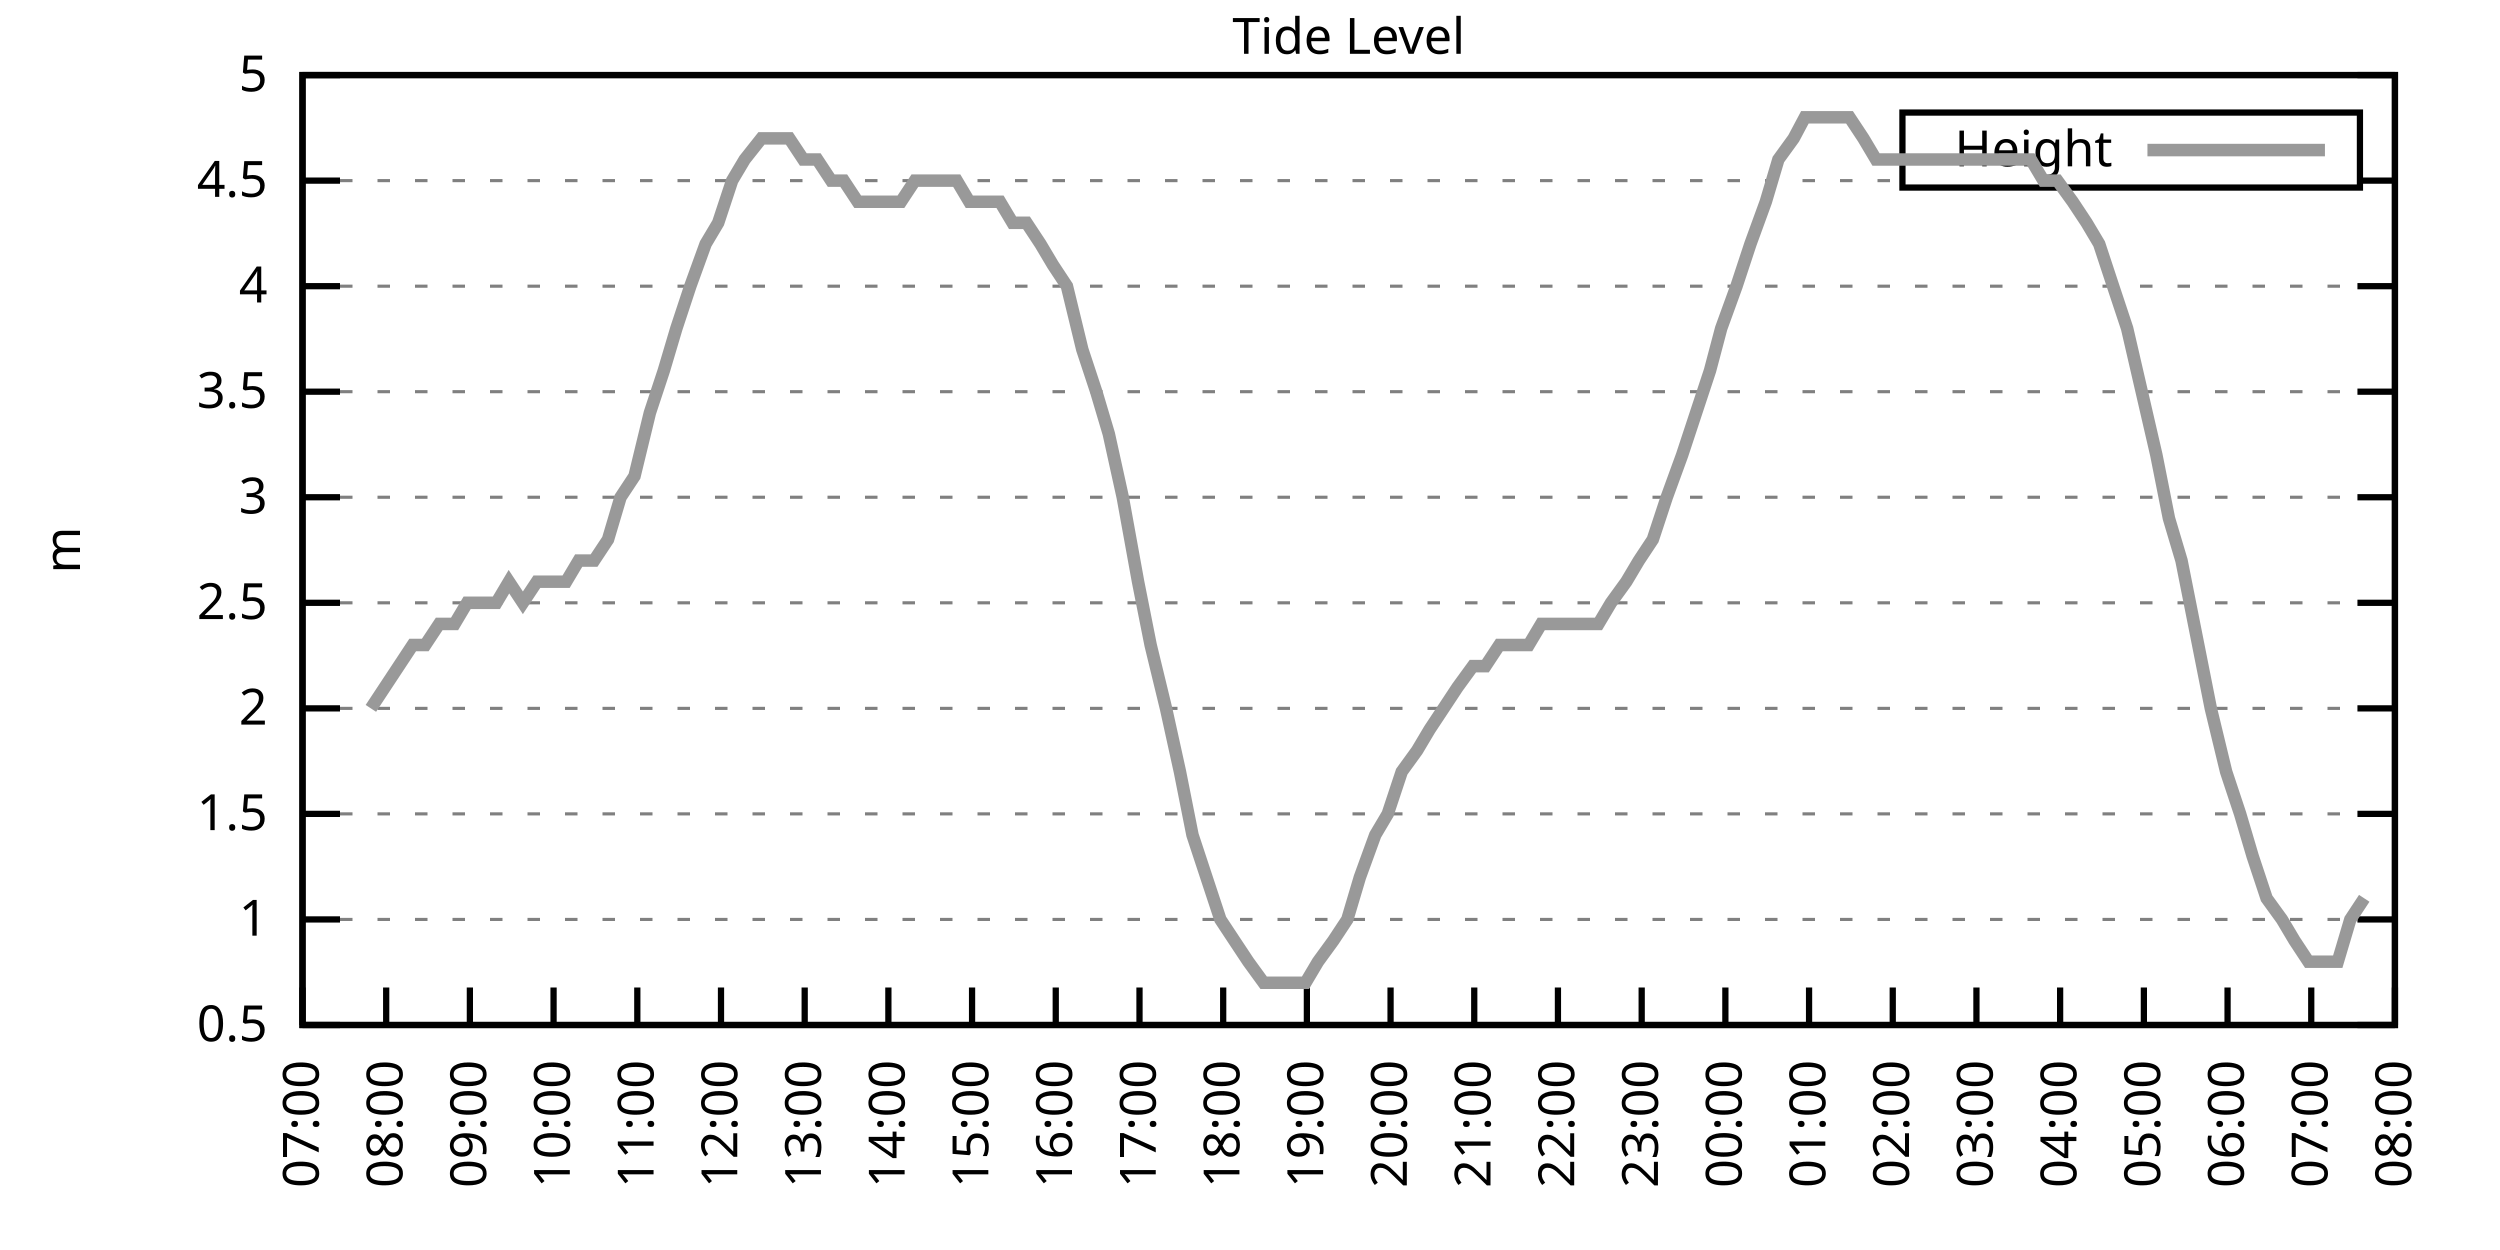
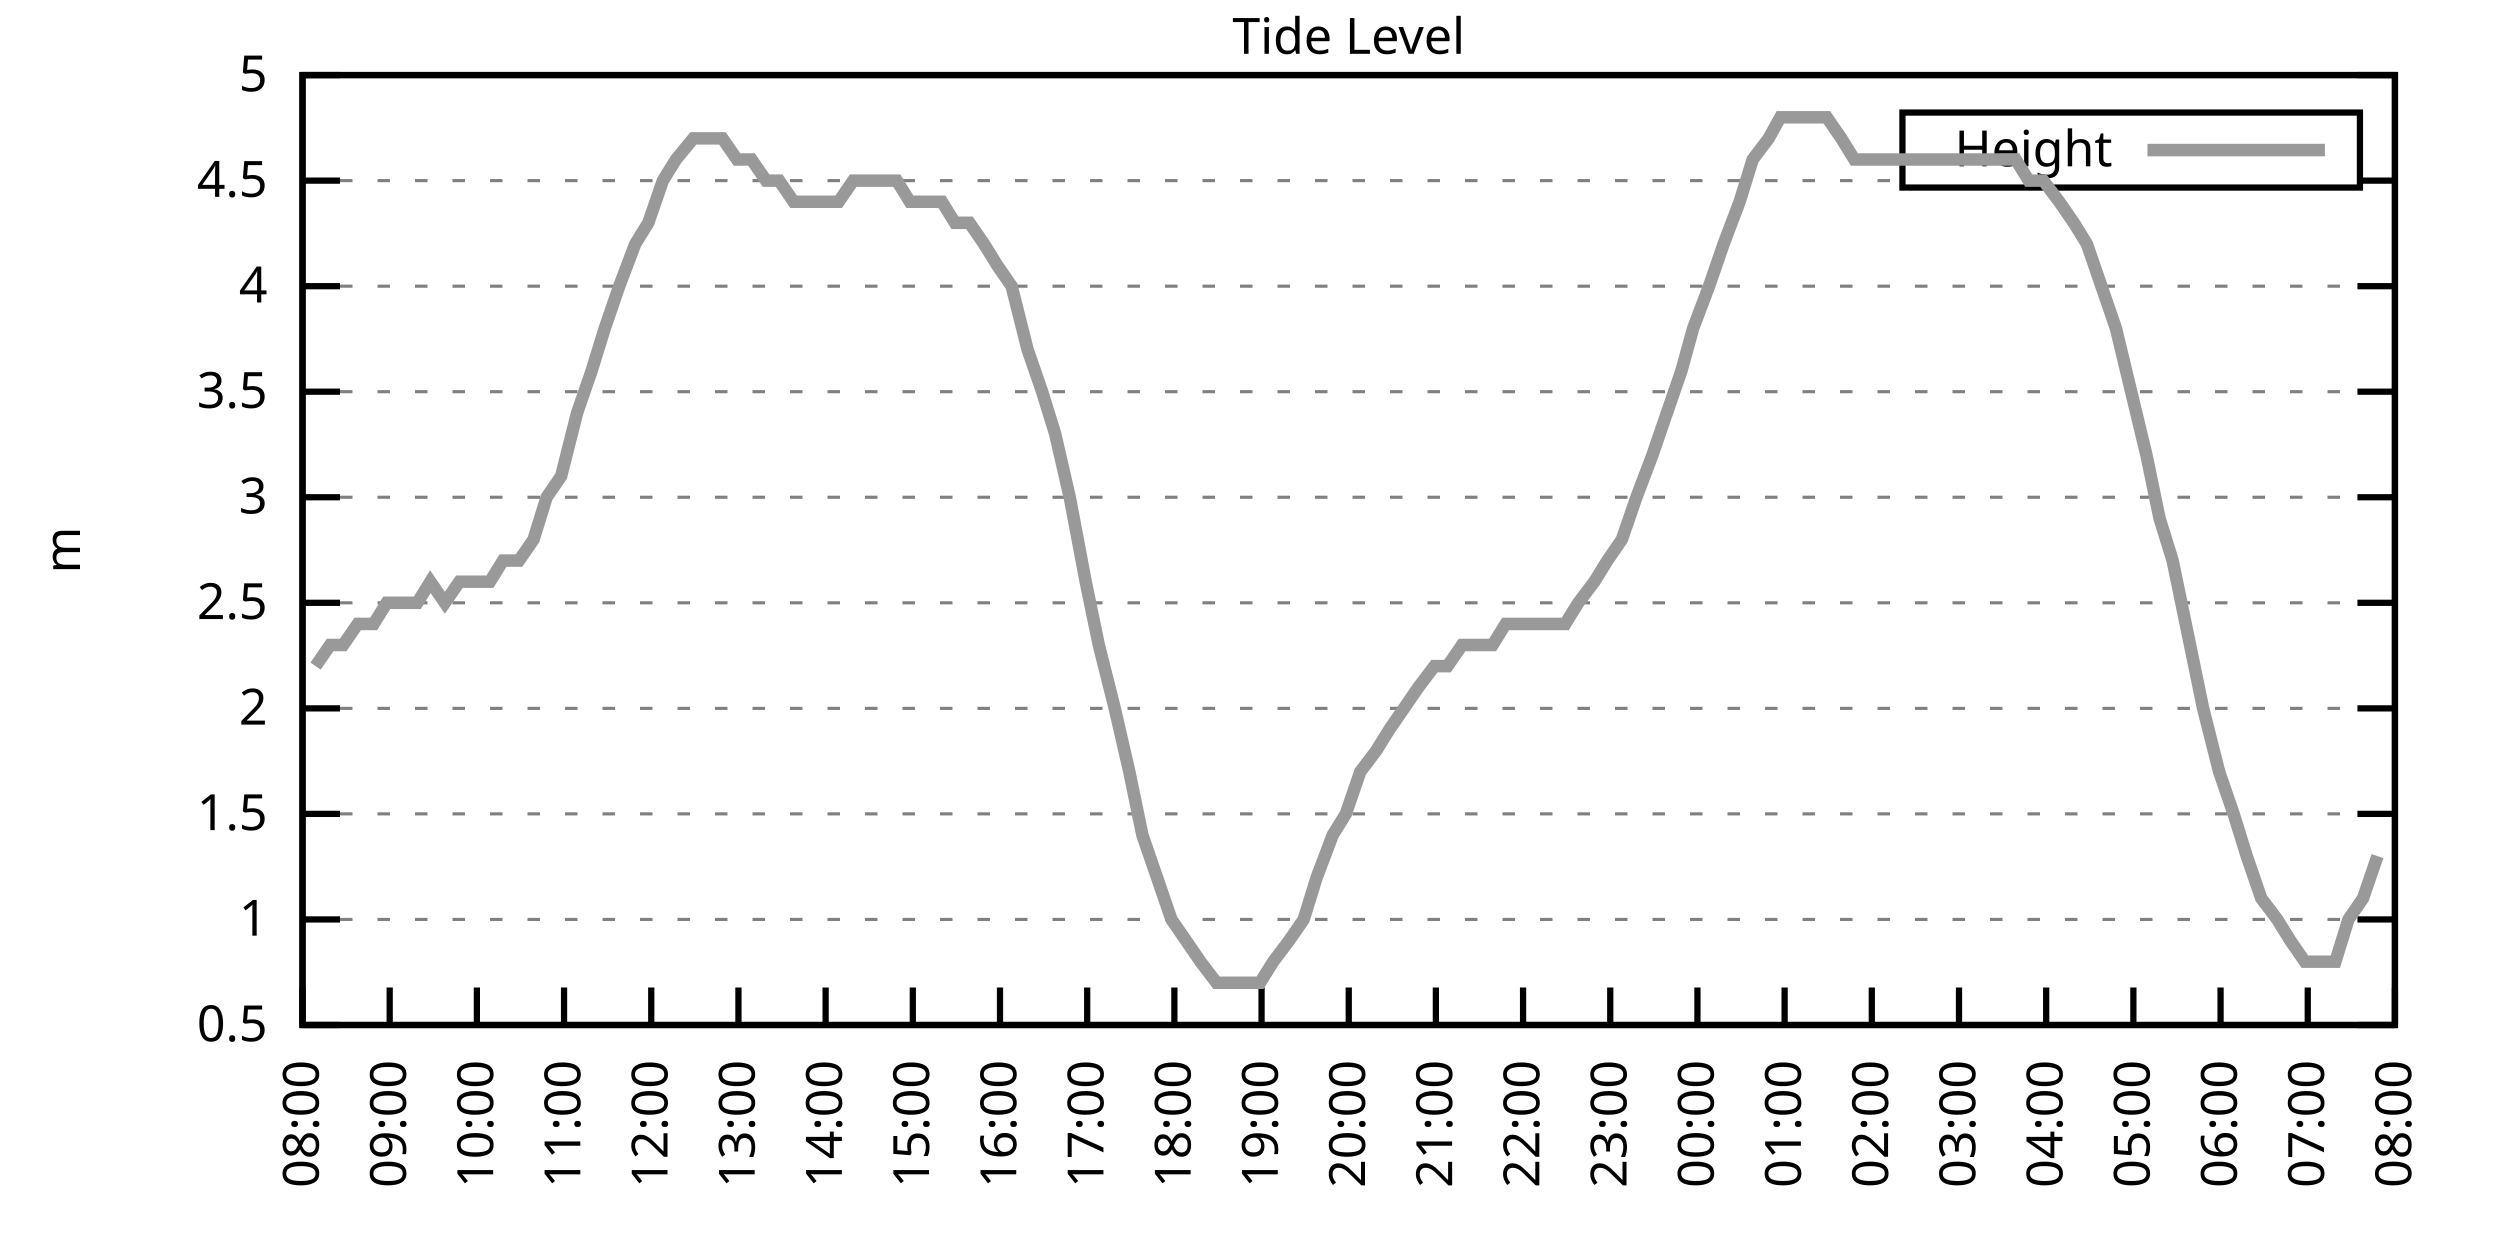
<svg xmlns="http://www.w3.org/2000/svg" xmlns:xlink="http://www.w3.org/1999/xlink" width="400" height="200" viewBox="0 0 400 200">
  <g id="gnuplot_canvas">
    <rect x="0" y="0" width="400" height="200" fill="none" />
    <defs>
      <circle id="gpDot" r="0.5" stroke-width="0.5" stroke="currentColor" />
      <path id="gpPt0" stroke-width="0.333" stroke="currentColor" d="M-1,0 h2 M0,-1 v2" />
      <path id="gpPt1" stroke-width="0.333" stroke="currentColor" d="M-1,-1 L1,1 M1,-1 L-1,1" />
      <path id="gpPt2" stroke-width="0.333" stroke="currentColor" d="M-1,0 L1,0 M0,-1 L0,1 M-1,-1 L1,1 M-1,1 L1,-1" />
      <rect id="gpPt3" stroke-width="0.333" stroke="currentColor" x="-1" y="-1" width="2" height="2" />
      <rect id="gpPt4" stroke-width="0.333" stroke="currentColor" fill="currentColor" x="-1" y="-1" width="2" height="2" />
      <circle id="gpPt5" stroke-width="0.333" stroke="currentColor" cx="0" cy="0" r="1" />
      <use xlink:href="#gpPt5" id="gpPt6" fill="currentColor" stroke="none" />
      <path id="gpPt7" stroke-width="0.333" stroke="currentColor" d="M0,-1.33 L-1.33,0.67 L1.33,0.67 z" />
      <use xlink:href="#gpPt7" id="gpPt8" fill="currentColor" stroke="none" />
      <use xlink:href="#gpPt7" id="gpPt9" stroke="currentColor" transform="rotate(180)" />
      <use xlink:href="#gpPt9" id="gpPt10" fill="currentColor" stroke="none" />
      <use xlink:href="#gpPt3" id="gpPt11" stroke="currentColor" transform="rotate(45)" />
      <use xlink:href="#gpPt11" id="gpPt12" fill="currentColor" stroke="none" />
      <path id="gpPt13" stroke-width="0.333" stroke="currentColor" d="M0,1.330 L1.265,0.411 L0.782,-1.067 L-0.782,-1.076 L-1.265,0.411 z" />
      <use xlink:href="#gpPt13" id="gpPt14" fill="currentColor" stroke="none" />
      <filter id="textbox" filterUnits="objectBoundingBox" x="0" y="0" height="1" width="1">
        <feFlood flood-color="white" flood-opacity="1" result="bgnd" />
        <feComposite in="SourceGraphic" in2="bgnd" operator="atop" />
      </filter>
      <filter id="greybox" filterUnits="objectBoundingBox" x="0" y="0" height="1" width="1">
        <feFlood flood-color="lightgrey" flood-opacity="1" result="grey" />
        <feComposite in="SourceGraphic" in2="grey" operator="atop" />
      </filter>
    </defs>
    <g fill="none" color="white" stroke="currentColor" stroke-width="1.00" stroke-linecap="butt" stroke-linejoin="miter">
</g>
    <g fill="none" color="black" stroke="currentColor" stroke-width="1.00" stroke-linecap="butt" stroke-linejoin="miter">
      <g stroke="none" shape-rendering="crispEdges">
        <polygon fill="rgb(255, 255, 255)" points="48.40,164.00 383.18,164.00 383.18,12.02 48.40,12.02 " />
      </g>
    </g>
    <g fill="none" color="black" stroke="currentColor" stroke-width="1.00" stroke-linecap="butt" stroke-linejoin="miter">
</g>
    <g fill="none" color="black" stroke="black" stroke-width="0.50" stroke-linecap="butt" stroke-linejoin="miter">
</g>
    <g fill="none" color="gray" stroke="currentColor" stroke-width="0.50" stroke-linecap="butt" stroke-linejoin="miter">
      <path stroke="gray" stroke-dasharray="2,4" class="gridline" d="M48.40,164.00 L383.19,164.00  " />
    </g>
    <g fill="none" color="gray" stroke="gray" stroke-width="1.00" stroke-linecap="butt" stroke-linejoin="miter">
</g>
    <g fill="none" color="black" stroke="currentColor" stroke-width="1.00" stroke-linecap="butt" stroke-linejoin="miter">
      <path stroke="black" d="M48.40,164.00 L54.40,164.00 M383.19,164.00 L377.19,164.00  " />
      <g transform="translate(42.80,166.60)" stroke="none" fill="black" font-family="Sans" font-size="8.00" text-anchor="end">
        <text>
          <tspan font-family="Sans"> 0.5</tspan>
        </text>
      </g>
    </g>
    <g fill="none" color="black" stroke="currentColor" stroke-width="1.00" stroke-linecap="butt" stroke-linejoin="miter">
</g>
    <g fill="none" color="black" stroke="black" stroke-width="0.50" stroke-linecap="butt" stroke-linejoin="miter">
</g>
    <g fill="none" color="gray" stroke="currentColor" stroke-width="0.50" stroke-linecap="butt" stroke-linejoin="miter">
      <path stroke="gray" stroke-dasharray="2,4" class="gridline" d="M48.40,147.11 L383.19,147.11  " />
    </g>
    <g fill="none" color="gray" stroke="gray" stroke-width="1.00" stroke-linecap="butt" stroke-linejoin="miter">
</g>
    <g fill="none" color="black" stroke="currentColor" stroke-width="1.00" stroke-linecap="butt" stroke-linejoin="miter">
      <path stroke="black" d="M48.40,147.11 L54.40,147.11 M383.19,147.11 L377.19,147.11  " />
      <g transform="translate(42.80,149.71)" stroke="none" fill="black" font-family="Sans" font-size="8.00" text-anchor="end">
        <text>
          <tspan font-family="Sans"> 1</tspan>
        </text>
      </g>
    </g>
    <g fill="none" color="black" stroke="currentColor" stroke-width="1.00" stroke-linecap="butt" stroke-linejoin="miter">
</g>
    <g fill="none" color="black" stroke="black" stroke-width="0.50" stroke-linecap="butt" stroke-linejoin="miter">
</g>
    <g fill="none" color="gray" stroke="currentColor" stroke-width="0.50" stroke-linecap="butt" stroke-linejoin="miter">
      <path stroke="gray" stroke-dasharray="2,4" class="gridline" d="M48.40,130.22 L383.19,130.22  " />
    </g>
    <g fill="none" color="gray" stroke="gray" stroke-width="1.00" stroke-linecap="butt" stroke-linejoin="miter">
</g>
    <g fill="none" color="black" stroke="currentColor" stroke-width="1.00" stroke-linecap="butt" stroke-linejoin="miter">
      <path stroke="black" d="M48.40,130.22 L54.40,130.22 M383.19,130.22 L377.19,130.22  " />
      <g transform="translate(42.80,132.82)" stroke="none" fill="black" font-family="Sans" font-size="8.00" text-anchor="end">
        <text>
          <tspan font-family="Sans"> 1.5</tspan>
        </text>
      </g>
    </g>
    <g fill="none" color="black" stroke="currentColor" stroke-width="1.00" stroke-linecap="butt" stroke-linejoin="miter">
</g>
    <g fill="none" color="black" stroke="black" stroke-width="0.50" stroke-linecap="butt" stroke-linejoin="miter">
</g>
    <g fill="none" color="gray" stroke="currentColor" stroke-width="0.50" stroke-linecap="butt" stroke-linejoin="miter">
      <path stroke="gray" stroke-dasharray="2,4" class="gridline" d="M48.40,113.34 L383.19,113.34  " />
    </g>
    <g fill="none" color="gray" stroke="gray" stroke-width="1.00" stroke-linecap="butt" stroke-linejoin="miter">
</g>
    <g fill="none" color="black" stroke="currentColor" stroke-width="1.00" stroke-linecap="butt" stroke-linejoin="miter">
      <path stroke="black" d="M48.40,113.34 L54.40,113.34 M383.19,113.34 L377.19,113.34  " />
      <g transform="translate(42.80,115.94)" stroke="none" fill="black" font-family="Sans" font-size="8.00" text-anchor="end">
        <text>
          <tspan font-family="Sans"> 2</tspan>
        </text>
      </g>
    </g>
    <g fill="none" color="black" stroke="currentColor" stroke-width="1.00" stroke-linecap="butt" stroke-linejoin="miter">
</g>
    <g fill="none" color="black" stroke="black" stroke-width="0.50" stroke-linecap="butt" stroke-linejoin="miter">
</g>
    <g fill="none" color="gray" stroke="currentColor" stroke-width="0.50" stroke-linecap="butt" stroke-linejoin="miter">
      <path stroke="gray" stroke-dasharray="2,4" class="gridline" d="M48.40,96.45 L383.19,96.45  " />
    </g>
    <g fill="none" color="gray" stroke="gray" stroke-width="1.00" stroke-linecap="butt" stroke-linejoin="miter">
</g>
    <g fill="none" color="black" stroke="currentColor" stroke-width="1.00" stroke-linecap="butt" stroke-linejoin="miter">
      <path stroke="black" d="M48.40,96.45 L54.40,96.45 M383.19,96.45 L377.19,96.45  " />
      <g transform="translate(42.80,99.05)" stroke="none" fill="black" font-family="Sans" font-size="8.00" text-anchor="end">
        <text>
          <tspan font-family="Sans"> 2.5</tspan>
        </text>
      </g>
    </g>
    <g fill="none" color="black" stroke="currentColor" stroke-width="1.00" stroke-linecap="butt" stroke-linejoin="miter">
</g>
    <g fill="none" color="black" stroke="black" stroke-width="0.50" stroke-linecap="butt" stroke-linejoin="miter">
</g>
    <g fill="none" color="gray" stroke="currentColor" stroke-width="0.50" stroke-linecap="butt" stroke-linejoin="miter">
      <path stroke="gray" stroke-dasharray="2,4" class="gridline" d="M48.40,79.56 L383.19,79.56  " />
    </g>
    <g fill="none" color="gray" stroke="gray" stroke-width="1.00" stroke-linecap="butt" stroke-linejoin="miter">
</g>
    <g fill="none" color="black" stroke="currentColor" stroke-width="1.00" stroke-linecap="butt" stroke-linejoin="miter">
      <path stroke="black" d="M48.40,79.56 L54.40,79.56 M383.19,79.56 L377.19,79.56  " />
      <g transform="translate(42.80,82.16)" stroke="none" fill="black" font-family="Sans" font-size="8.00" text-anchor="end">
        <text>
          <tspan font-family="Sans"> 3</tspan>
        </text>
      </g>
    </g>
    <g fill="none" color="black" stroke="currentColor" stroke-width="1.00" stroke-linecap="butt" stroke-linejoin="miter">
</g>
    <g fill="none" color="black" stroke="black" stroke-width="0.50" stroke-linecap="butt" stroke-linejoin="miter">
</g>
    <g fill="none" color="gray" stroke="currentColor" stroke-width="0.50" stroke-linecap="butt" stroke-linejoin="miter">
      <path stroke="gray" stroke-dasharray="2,4" class="gridline" d="M48.40,62.67 L383.19,62.67  " />
    </g>
    <g fill="none" color="gray" stroke="gray" stroke-width="1.00" stroke-linecap="butt" stroke-linejoin="miter">
</g>
    <g fill="none" color="black" stroke="currentColor" stroke-width="1.00" stroke-linecap="butt" stroke-linejoin="miter">
      <path stroke="black" d="M48.40,62.67 L54.40,62.67 M383.19,62.67 L377.19,62.67  " />
      <g transform="translate(42.80,65.27)" stroke="none" fill="black" font-family="Sans" font-size="8.00" text-anchor="end">
        <text>
          <tspan font-family="Sans"> 3.5</tspan>
        </text>
      </g>
    </g>
    <g fill="none" color="black" stroke="currentColor" stroke-width="1.00" stroke-linecap="butt" stroke-linejoin="miter">
</g>
    <g fill="none" color="black" stroke="black" stroke-width="0.50" stroke-linecap="butt" stroke-linejoin="miter">
</g>
    <g fill="none" color="gray" stroke="currentColor" stroke-width="0.50" stroke-linecap="butt" stroke-linejoin="miter">
      <path stroke="gray" stroke-dasharray="2,4" class="gridline" d="M48.40,45.79 L383.19,45.79  " />
    </g>
    <g fill="none" color="gray" stroke="gray" stroke-width="1.00" stroke-linecap="butt" stroke-linejoin="miter">
</g>
    <g fill="none" color="black" stroke="currentColor" stroke-width="1.00" stroke-linecap="butt" stroke-linejoin="miter">
      <path stroke="black" d="M48.40,45.79 L54.40,45.79 M383.19,45.79 L377.19,45.79  " />
      <g transform="translate(42.80,48.39)" stroke="none" fill="black" font-family="Sans" font-size="8.00" text-anchor="end">
        <text>
          <tspan font-family="Sans"> 4</tspan>
        </text>
      </g>
    </g>
    <g fill="none" color="black" stroke="currentColor" stroke-width="1.00" stroke-linecap="butt" stroke-linejoin="miter">
</g>
    <g fill="none" color="black" stroke="black" stroke-width="0.50" stroke-linecap="butt" stroke-linejoin="miter">
</g>
    <g fill="none" color="gray" stroke="currentColor" stroke-width="0.50" stroke-linecap="butt" stroke-linejoin="miter">
      <path stroke="gray" stroke-dasharray="2,4" class="gridline" d="M48.40,28.90 L304.39,28.90 M377.59,28.90 L383.19,28.90  " />
    </g>
    <g fill="none" color="gray" stroke="gray" stroke-width="1.00" stroke-linecap="butt" stroke-linejoin="miter">
</g>
    <g fill="none" color="black" stroke="currentColor" stroke-width="1.00" stroke-linecap="butt" stroke-linejoin="miter">
      <path stroke="black" d="M48.40,28.90 L54.40,28.90 M383.19,28.90 L377.19,28.90  " />
      <g transform="translate(42.80,31.50)" stroke="none" fill="black" font-family="Sans" font-size="8.00" text-anchor="end">
        <text>
          <tspan font-family="Sans"> 4.5</tspan>
        </text>
      </g>
    </g>
    <g fill="none" color="black" stroke="currentColor" stroke-width="1.00" stroke-linecap="butt" stroke-linejoin="miter">
</g>
    <g fill="none" color="black" stroke="black" stroke-width="0.50" stroke-linecap="butt" stroke-linejoin="miter">
</g>
    <g fill="none" color="gray" stroke="currentColor" stroke-width="0.50" stroke-linecap="butt" stroke-linejoin="miter">
      <path stroke="gray" stroke-dasharray="2,4" class="gridline" d="M48.40,12.01 L383.19,12.01  " />
    </g>
    <g fill="none" color="gray" stroke="gray" stroke-width="1.00" stroke-linecap="butt" stroke-linejoin="miter">
</g>
    <g fill="none" color="black" stroke="currentColor" stroke-width="1.00" stroke-linecap="butt" stroke-linejoin="miter">
      <path stroke="black" d="M48.40,12.01 L54.40,12.01 M383.19,12.01 L377.19,12.01  " />
      <g transform="translate(42.80,14.61)" stroke="none" fill="black" font-family="Sans" font-size="8.00" text-anchor="end">
        <text>
          <tspan font-family="Sans"> 5</tspan>
        </text>
      </g>
    </g>
    <g fill="none" color="black" stroke="currentColor" stroke-width="1.00" stroke-linecap="butt" stroke-linejoin="miter">
      <path stroke="black" d="M48.40,164.00 L48.40,158.00  " />
      <g transform="translate(51.00,169.60) rotate(270.00)" stroke="none" fill="black" font-family="Sans" font-size="8.00" text-anchor="end">
        <text>
-           <tspan font-family="Sans">07:00</tspan>
-         </text>
-       </g>
-     </g>
-     <g fill="none" color="black" stroke="currentColor" stroke-width="1.00" stroke-linecap="butt" stroke-linejoin="miter">
-       <path stroke="black" d="M61.79,164.00 L61.79,158.00  " />
-       <g transform="translate(64.39,169.60) rotate(270.00)" stroke="none" fill="black" font-family="Sans" font-size="8.00" text-anchor="end">
-         <text>
          <tspan font-family="Sans">08:00</tspan>
        </text>
      </g>
    </g>
    <g fill="none" color="black" stroke="currentColor" stroke-width="1.00" stroke-linecap="butt" stroke-linejoin="miter">
-       <path stroke="black" d="M75.18,164.00 L75.18,158.00  " />
-       <g transform="translate(77.78,169.60) rotate(270.00)" stroke="none" fill="black" font-family="Sans" font-size="8.00" text-anchor="end">
+       <path stroke="black" d="M62.35,164.00 L62.35,158.00  " />
+       <g transform="translate(64.95,169.60) rotate(270.00)" stroke="none" fill="black" font-family="Sans" font-size="8.00" text-anchor="end">
        <text>
          <tspan font-family="Sans">09:00</tspan>
        </text>
      </g>
    </g>
    <g fill="none" color="black" stroke="currentColor" stroke-width="1.00" stroke-linecap="butt" stroke-linejoin="miter">
-       <path stroke="black" d="M88.57,164.00 L88.57,158.00  " />
-       <g transform="translate(91.17,169.60) rotate(270.00)" stroke="none" fill="black" font-family="Sans" font-size="8.00" text-anchor="end">
+       <path stroke="black" d="M76.30,164.00 L76.30,158.00  " />
+       <g transform="translate(78.90,169.60) rotate(270.00)" stroke="none" fill="black" font-family="Sans" font-size="8.00" text-anchor="end">
        <text>
          <tspan font-family="Sans">10:00</tspan>
        </text>
      </g>
    </g>
    <g fill="none" color="black" stroke="currentColor" stroke-width="1.00" stroke-linecap="butt" stroke-linejoin="miter">
-       <path stroke="black" d="M101.97,164.00 L101.97,158.00  " />
-       <g transform="translate(104.57,169.60) rotate(270.00)" stroke="none" fill="black" font-family="Sans" font-size="8.00" text-anchor="end">
+       <path stroke="black" d="M90.25,164.00 L90.25,158.00  " />
+       <g transform="translate(92.85,169.60) rotate(270.00)" stroke="none" fill="black" font-family="Sans" font-size="8.00" text-anchor="end">
        <text>
          <tspan font-family="Sans">11:00</tspan>
        </text>
      </g>
    </g>
    <g fill="none" color="black" stroke="currentColor" stroke-width="1.00" stroke-linecap="butt" stroke-linejoin="miter">
-       <path stroke="black" d="M115.36,164.00 L115.36,158.00  " />
-       <g transform="translate(117.96,169.60) rotate(270.00)" stroke="none" fill="black" font-family="Sans" font-size="8.00" text-anchor="end">
+       <path stroke="black" d="M104.20,164.00 L104.20,158.00  " />
+       <g transform="translate(106.80,169.60) rotate(270.00)" stroke="none" fill="black" font-family="Sans" font-size="8.00" text-anchor="end">
        <text>
          <tspan font-family="Sans">12:00</tspan>
        </text>
      </g>
    </g>
    <g fill="none" color="black" stroke="currentColor" stroke-width="1.00" stroke-linecap="butt" stroke-linejoin="miter">
-       <path stroke="black" d="M128.75,164.00 L128.75,158.00  " />
-       <g transform="translate(131.35,169.60) rotate(270.00)" stroke="none" fill="black" font-family="Sans" font-size="8.00" text-anchor="end">
+       <path stroke="black" d="M118.15,164.00 L118.15,158.00  " />
+       <g transform="translate(120.75,169.60) rotate(270.00)" stroke="none" fill="black" font-family="Sans" font-size="8.00" text-anchor="end">
        <text>
          <tspan font-family="Sans">13:00</tspan>
        </text>
      </g>
    </g>
    <g fill="none" color="black" stroke="currentColor" stroke-width="1.00" stroke-linecap="butt" stroke-linejoin="miter">
-       <path stroke="black" d="M142.14,164.00 L142.14,158.00  " />
-       <g transform="translate(144.74,169.60) rotate(270.00)" stroke="none" fill="black" font-family="Sans" font-size="8.00" text-anchor="end">
+       <path stroke="black" d="M132.10,164.00 L132.10,158.00  " />
+       <g transform="translate(134.70,169.60) rotate(270.00)" stroke="none" fill="black" font-family="Sans" font-size="8.00" text-anchor="end">
        <text>
          <tspan font-family="Sans">14:00</tspan>
        </text>
      </g>
    </g>
    <g fill="none" color="black" stroke="currentColor" stroke-width="1.00" stroke-linecap="butt" stroke-linejoin="miter">
-       <path stroke="black" d="M155.53,164.00 L155.53,158.00  " />
-       <g transform="translate(158.13,169.60) rotate(270.00)" stroke="none" fill="black" font-family="Sans" font-size="8.00" text-anchor="end">
+       <path stroke="black" d="M146.05,164.00 L146.05,158.00  " />
+       <g transform="translate(148.65,169.60) rotate(270.00)" stroke="none" fill="black" font-family="Sans" font-size="8.00" text-anchor="end">
        <text>
          <tspan font-family="Sans">15:00</tspan>
        </text>
      </g>
    </g>
    <g fill="none" color="black" stroke="currentColor" stroke-width="1.00" stroke-linecap="butt" stroke-linejoin="miter">
-       <path stroke="black" d="M168.92,164.00 L168.92,158.00  " />
-       <g transform="translate(171.52,169.60) rotate(270.00)" stroke="none" fill="black" font-family="Sans" font-size="8.00" text-anchor="end">
+       <path stroke="black" d="M160.00,164.00 L160.00,158.00  " />
+       <g transform="translate(162.60,169.60) rotate(270.00)" stroke="none" fill="black" font-family="Sans" font-size="8.00" text-anchor="end">
        <text>
          <tspan font-family="Sans">16:00</tspan>
        </text>
      </g>
    </g>
    <g fill="none" color="black" stroke="currentColor" stroke-width="1.00" stroke-linecap="butt" stroke-linejoin="miter">
-       <path stroke="black" d="M182.32,164.00 L182.32,158.00  " />
-       <g transform="translate(184.92,169.60) rotate(270.00)" stroke="none" fill="black" font-family="Sans" font-size="8.00" text-anchor="end">
+       <path stroke="black" d="M173.95,164.00 L173.95,158.00  " />
+       <g transform="translate(176.55,169.60) rotate(270.00)" stroke="none" fill="black" font-family="Sans" font-size="8.00" text-anchor="end">
        <text>
          <tspan font-family="Sans">17:00</tspan>
        </text>
      </g>
    </g>
    <g fill="none" color="black" stroke="currentColor" stroke-width="1.00" stroke-linecap="butt" stroke-linejoin="miter">
-       <path stroke="black" d="M195.71,164.00 L195.71,158.00  " />
-       <g transform="translate(198.31,169.60) rotate(270.00)" stroke="none" fill="black" font-family="Sans" font-size="8.00" text-anchor="end">
+       <path stroke="black" d="M187.90,164.00 L187.90,158.00  " />
+       <g transform="translate(190.50,169.60) rotate(270.00)" stroke="none" fill="black" font-family="Sans" font-size="8.00" text-anchor="end">
        <text>
          <tspan font-family="Sans">18:00</tspan>
        </text>
      </g>
    </g>
    <g fill="none" color="black" stroke="currentColor" stroke-width="1.00" stroke-linecap="butt" stroke-linejoin="miter">
-       <path stroke="black" d="M209.10,164.00 L209.10,158.00  " />
-       <g transform="translate(211.70,169.60) rotate(270.00)" stroke="none" fill="black" font-family="Sans" font-size="8.00" text-anchor="end">
+       <path stroke="black" d="M201.85,164.00 L201.85,158.00  " />
+       <g transform="translate(204.45,169.60) rotate(270.00)" stroke="none" fill="black" font-family="Sans" font-size="8.00" text-anchor="end">
        <text>
          <tspan font-family="Sans">19:00</tspan>
        </text>
      </g>
    </g>
    <g fill="none" color="black" stroke="currentColor" stroke-width="1.00" stroke-linecap="butt" stroke-linejoin="miter">
-       <path stroke="black" d="M222.49,164.00 L222.49,158.00  " />
-       <g transform="translate(225.09,169.60) rotate(270.00)" stroke="none" fill="black" font-family="Sans" font-size="8.00" text-anchor="end">
+       <path stroke="black" d="M215.80,164.00 L215.80,158.00  " />
+       <g transform="translate(218.40,169.60) rotate(270.00)" stroke="none" fill="black" font-family="Sans" font-size="8.00" text-anchor="end">
        <text>
          <tspan font-family="Sans">20:00</tspan>
        </text>
      </g>
    </g>
    <g fill="none" color="black" stroke="currentColor" stroke-width="1.00" stroke-linecap="butt" stroke-linejoin="miter">
-       <path stroke="black" d="M235.88,164.00 L235.88,158.00  " />
-       <g transform="translate(238.48,169.60) rotate(270.00)" stroke="none" fill="black" font-family="Sans" font-size="8.00" text-anchor="end">
+       <path stroke="black" d="M229.74,164.00 L229.74,158.00  " />
+       <g transform="translate(232.34,169.60) rotate(270.00)" stroke="none" fill="black" font-family="Sans" font-size="8.00" text-anchor="end">
        <text>
          <tspan font-family="Sans">21:00</tspan>
        </text>
      </g>
    </g>
    <g fill="none" color="black" stroke="currentColor" stroke-width="1.00" stroke-linecap="butt" stroke-linejoin="miter">
-       <path stroke="black" d="M249.27,164.00 L249.27,158.00  " />
-       <g transform="translate(251.87,169.60) rotate(270.00)" stroke="none" fill="black" font-family="Sans" font-size="8.00" text-anchor="end">
+       <path stroke="black" d="M243.69,164.00 L243.69,158.00  " />
+       <g transform="translate(246.29,169.60) rotate(270.00)" stroke="none" fill="black" font-family="Sans" font-size="8.00" text-anchor="end">
        <text>
          <tspan font-family="Sans">22:00</tspan>
        </text>
      </g>
    </g>
    <g fill="none" color="black" stroke="currentColor" stroke-width="1.00" stroke-linecap="butt" stroke-linejoin="miter">
-       <path stroke="black" d="M262.67,164.00 L262.67,158.00  " />
-       <g transform="translate(265.27,169.60) rotate(270.00)" stroke="none" fill="black" font-family="Sans" font-size="8.00" text-anchor="end">
+       <path stroke="black" d="M257.64,164.00 L257.64,158.00  " />
+       <g transform="translate(260.24,169.60) rotate(270.00)" stroke="none" fill="black" font-family="Sans" font-size="8.00" text-anchor="end">
        <text>
          <tspan font-family="Sans">23:00</tspan>
        </text>
      </g>
    </g>
    <g fill="none" color="black" stroke="currentColor" stroke-width="1.00" stroke-linecap="butt" stroke-linejoin="miter">
-       <path stroke="black" d="M276.06,164.00 L276.06,158.00  " />
-       <g transform="translate(278.66,169.60) rotate(270.00)" stroke="none" fill="black" font-family="Sans" font-size="8.00" text-anchor="end">
+       <path stroke="black" d="M271.59,164.00 L271.59,158.00  " />
+       <g transform="translate(274.19,169.60) rotate(270.00)" stroke="none" fill="black" font-family="Sans" font-size="8.00" text-anchor="end">
        <text>
          <tspan font-family="Sans">00:00</tspan>
        </text>
      </g>
    </g>
    <g fill="none" color="black" stroke="currentColor" stroke-width="1.00" stroke-linecap="butt" stroke-linejoin="miter">
-       <path stroke="black" d="M289.45,164.00 L289.45,158.00  " />
-       <g transform="translate(292.05,169.60) rotate(270.00)" stroke="none" fill="black" font-family="Sans" font-size="8.00" text-anchor="end">
+       <path stroke="black" d="M285.54,164.00 L285.54,158.00  " />
+       <g transform="translate(288.14,169.60) rotate(270.00)" stroke="none" fill="black" font-family="Sans" font-size="8.00" text-anchor="end">
        <text>
          <tspan font-family="Sans">01:00</tspan>
        </text>
      </g>
    </g>
    <g fill="none" color="black" stroke="currentColor" stroke-width="1.00" stroke-linecap="butt" stroke-linejoin="miter">
-       <path stroke="black" d="M302.84,164.00 L302.84,158.00  " />
-       <g transform="translate(305.44,169.60) rotate(270.00)" stroke="none" fill="black" font-family="Sans" font-size="8.00" text-anchor="end">
+       <path stroke="black" d="M299.49,164.00 L299.49,158.00  " />
+       <g transform="translate(302.09,169.60) rotate(270.00)" stroke="none" fill="black" font-family="Sans" font-size="8.00" text-anchor="end">
        <text>
          <tspan font-family="Sans">02:00</tspan>
        </text>
      </g>
    </g>
    <g fill="none" color="black" stroke="currentColor" stroke-width="1.00" stroke-linecap="butt" stroke-linejoin="miter">
-       <path stroke="black" d="M316.23,164.00 L316.23,158.00  " />
-       <g transform="translate(318.83,169.60) rotate(270.00)" stroke="none" fill="black" font-family="Sans" font-size="8.00" text-anchor="end">
+       <path stroke="black" d="M313.44,164.00 L313.44,158.00  " />
+       <g transform="translate(316.04,169.60) rotate(270.00)" stroke="none" fill="black" font-family="Sans" font-size="8.00" text-anchor="end">
        <text>
          <tspan font-family="Sans">03:00</tspan>
        </text>
      </g>
    </g>
    <g fill="none" color="black" stroke="currentColor" stroke-width="1.00" stroke-linecap="butt" stroke-linejoin="miter">
-       <path stroke="black" d="M329.62,164.00 L329.62,158.00  " />
-       <g transform="translate(332.22,169.60) rotate(270.00)" stroke="none" fill="black" font-family="Sans" font-size="8.00" text-anchor="end">
+       <path stroke="black" d="M327.39,164.00 L327.39,158.00  " />
+       <g transform="translate(329.99,169.60) rotate(270.00)" stroke="none" fill="black" font-family="Sans" font-size="8.00" text-anchor="end">
        <text>
          <tspan font-family="Sans">04:00</tspan>
        </text>
      </g>
    </g>
    <g fill="none" color="black" stroke="currentColor" stroke-width="1.00" stroke-linecap="butt" stroke-linejoin="miter">
-       <path stroke="black" d="M343.02,164.00 L343.02,158.00  " />
-       <g transform="translate(345.62,169.60) rotate(270.00)" stroke="none" fill="black" font-family="Sans" font-size="8.00" text-anchor="end">
+       <path stroke="black" d="M341.34,164.00 L341.34,158.00  " />
+       <g transform="translate(343.94,169.60) rotate(270.00)" stroke="none" fill="black" font-family="Sans" font-size="8.00" text-anchor="end">
        <text>
          <tspan font-family="Sans">05:00</tspan>
        </text>
      </g>
    </g>
    <g fill="none" color="black" stroke="currentColor" stroke-width="1.00" stroke-linecap="butt" stroke-linejoin="miter">
-       <path stroke="black" d="M356.41,164.00 L356.41,158.00  " />
-       <g transform="translate(359.01,169.60) rotate(270.00)" stroke="none" fill="black" font-family="Sans" font-size="8.00" text-anchor="end">
+       <path stroke="black" d="M355.29,164.00 L355.29,158.00  " />
+       <g transform="translate(357.89,169.60) rotate(270.00)" stroke="none" fill="black" font-family="Sans" font-size="8.00" text-anchor="end">
        <text>
          <tspan font-family="Sans">06:00</tspan>
        </text>
      </g>
    </g>
    <g fill="none" color="black" stroke="currentColor" stroke-width="1.00" stroke-linecap="butt" stroke-linejoin="miter">
-       <path stroke="black" d="M369.80,164.00 L369.80,158.00  " />
-       <g transform="translate(372.40,169.60) rotate(270.00)" stroke="none" fill="black" font-family="Sans" font-size="8.00" text-anchor="end">
+       <path stroke="black" d="M369.24,164.00 L369.24,158.00  " />
+       <g transform="translate(371.84,169.60) rotate(270.00)" stroke="none" fill="black" font-family="Sans" font-size="8.00" text-anchor="end">
        <text>
          <tspan font-family="Sans">07:00</tspan>
        </text>
      </g>
    </g>
    <g fill="none" color="black" stroke="currentColor" stroke-width="1.00" stroke-linecap="butt" stroke-linejoin="miter">
      <path stroke="black" d="M383.19,164.00 L383.19,158.00  " />
      <g transform="translate(385.79,169.60) rotate(270.00)" stroke="none" fill="black" font-family="Sans" font-size="8.00" text-anchor="end">
        <text>
          <tspan font-family="Sans">08:00</tspan>
        </text>
      </g>
    </g>
    <g fill="none" color="black" stroke="currentColor" stroke-width="1.00" stroke-linecap="butt" stroke-linejoin="miter">
</g>
    <g fill="none" color="black" stroke="currentColor" stroke-width="1.00" stroke-linecap="butt" stroke-linejoin="miter">
      <path stroke="black" d="M48.40,12.01 L48.40,164.00 L383.19,164.00 L383.19,12.01 L48.40,12.01 Z  " />
    </g>
    <g fill="none" color="black" stroke="currentColor" stroke-width="1.00" stroke-linecap="butt" stroke-linejoin="miter">
</g>
    <g fill="none" color="black" stroke="currentColor" stroke-width="1.00" stroke-linecap="butt" stroke-linejoin="miter">
      <path stroke="black" d="M304.39,30.01 L304.39,18.01 L377.59,18.01 L377.59,30.01 L304.39,30.01 Z  " />
    </g>
    <g id="Tide_level_plot_1">
      <g fill="none" color="white" stroke="black" stroke-width="2.00" stroke-linecap="butt" stroke-linejoin="miter">
</g>
      <g fill="none" color="black" stroke="currentColor" stroke-width="2.00" stroke-linecap="butt" stroke-linejoin="miter">
        <g transform="translate(337.99,26.61)" stroke="none" fill="black" font-family="Sans" font-size="8.00" text-anchor="end">
          <text>
            <tspan font-family="Sans">Height</tspan>
          </text>
        </g>
      </g>
      <g fill="none" color="black" stroke="currentColor" stroke-width="2.00" stroke-linecap="butt" stroke-linejoin="miter">
-         <path stroke="rgb(153, 153, 153)" d="M343.59,24.01 L371.99,24.01 M59.34,113.34 L61.57,109.96 L63.80,106.58 L66.03,103.20 L68.04,103.20 L70.27,99.83   L72.73,99.83 L74.74,96.45 L76.97,96.45 L79.42,96.45 L81.43,93.07 L83.66,96.45 L85.90,93.07 L88.35,93.07   L90.58,93.07 L92.59,89.69 L95.05,89.69 L97.28,86.32 L99.29,79.56 L101.52,76.18 L103.98,66.05 L106.21,59.30   L108.22,52.54 L110.45,45.79 L112.90,39.03 L114.91,35.65 L117.14,28.90 L119.15,25.52 L121.83,22.14 L124.06,22.14   L126.29,22.14 L128.53,25.52 L130.76,25.52 L132.99,28.90 L135.00,28.90 L137.23,32.28 L139.46,32.28 L141.92,32.28   L144.15,32.28 L146.38,28.90 L148.39,28.90 L150.40,28.90 L153.08,28.90 L155.09,32.28 L157.32,32.28 L160.00,32.28   L162.01,35.65 L164.24,35.65 L166.47,39.03 L168.48,42.41 L170.71,45.79 L173.17,55.92 L175.40,62.67 L177.41,69.43   L179.64,79.56 L182.09,93.07 L184.10,103.20 L186.56,113.34 L188.79,123.47 L190.80,133.60 L193.03,140.36 L195.26,147.11   L197.49,150.49 L199.73,153.87 L202.18,157.24 L204.19,157.24 L206.64,157.24 L208.88,157.24 L210.88,153.87 L213.34,150.49   L215.57,147.11 L217.58,140.36 L220.04,133.60 L222.04,130.22 L224.28,123.47 L226.73,120.09 L228.74,116.71 L230.97,113.34   L233.20,109.96 L235.66,106.58 L237.67,106.58 L239.90,103.20 L242.36,103.20 L244.59,103.20 L246.60,99.83 L249.05,99.83   L251.06,99.83 L253.29,99.83 L255.75,99.83 L257.76,96.45 L260.21,93.07 L262.22,89.69 L264.45,86.32 L266.68,79.56   L269.14,72.81 L271.37,66.05 L273.60,59.30 L275.39,52.54 L277.84,45.79 L280.07,39.03 L282.53,32.28 L284.54,25.52   L286.99,22.14 L288.78,18.77 L291.01,18.77 L293.47,18.77 L295.92,18.77 L298.15,22.14 L300.16,25.52 L302.62,25.52   L304.40,25.52 L306.86,25.52 L309.31,25.52 L311.54,25.52 L313.78,25.52 L315.79,25.52 L318.02,25.52 L320.25,25.52   L322.48,25.52 L324.94,25.52 L326.95,28.90 L329.18,28.90 L331.63,32.28 L333.86,35.65 L335.87,39.03 L338.10,45.79   L340.34,52.54 L345.02,72.81 L347.03,82.94 L349.04,89.69 L351.72,103.20 L353.73,113.34 L356.18,123.47 L358.42,130.22   L360.42,136.98 L362.66,143.73 L365.11,147.11 L367.12,150.49 L369.35,153.87 L371.81,153.87 L374.04,153.87 L376.05,147.11   L378.28,143.73  " />
+         <path stroke="rgb(153, 153, 153)" d="M343.59,24.01 L371.99,24.01 M50.49,106.58 L52.82,103.20 L54.91,103.20 L57.23,99.83 L59.79,99.83 L61.88,96.45   L64.21,96.45 L66.77,96.45 L68.86,93.07 L71.18,96.45 L73.51,93.07 L76.07,93.07 L78.39,93.07 L80.48,89.69   L83.04,89.69 L85.37,86.32 L87.46,79.56 L89.78,76.18 L92.34,66.05 L94.67,59.30 L96.76,52.54 L99.08,45.79   L101.64,39.03 L103.73,35.65 L106.06,28.90 L108.15,25.52 L110.94,22.14 L113.27,22.14 L115.59,22.14 L117.92,25.52   L120.24,25.52 L122.57,28.90 L124.66,28.90 L126.98,32.28 L129.31,32.28 L131.87,32.28 L134.19,32.28 L136.51,28.90   L138.61,28.90 L140.70,28.90 L143.49,28.90 L145.58,32.28 L147.91,32.28 L150.70,32.28 L152.79,35.65 L155.11,35.65   L157.44,39.03 L159.53,42.41 L161.86,45.79 L164.41,55.92 L166.74,62.67 L168.83,69.43 L171.16,79.56 L173.71,93.07   L175.81,103.20 L178.36,113.34 L180.69,123.47 L182.78,133.60 L185.11,140.36 L187.43,147.11 L189.76,150.49 L192.08,153.87   L194.64,157.24 L196.73,157.24 L199.29,157.24 L201.61,157.24 L203.71,153.87 L206.26,150.49 L208.59,147.11 L210.68,140.36   L213.24,133.60 L215.33,130.22 L217.65,123.47 L220.21,120.09 L222.30,116.71 L224.63,113.34 L226.95,109.96 L229.51,106.58   L231.60,106.58 L233.93,103.20 L236.49,103.20 L238.81,103.20 L240.90,99.83 L243.46,99.83 L245.55,99.83 L247.88,99.83   L250.44,99.83 L252.53,96.45 L255.09,93.07 L257.18,89.69 L259.50,86.32 L261.83,79.56 L264.39,72.81 L266.71,66.05   L269.04,59.30 L270.90,52.54 L273.45,45.79 L275.78,39.03 L278.34,32.28 L280.43,25.52 L282.99,22.14 L284.85,18.77   L287.17,18.77 L289.73,18.77 L292.29,18.77 L294.61,22.14 L296.70,25.52 L299.26,25.52 L301.12,25.52 L303.68,25.52   L306.23,25.52 L308.56,25.52 L310.88,25.52 L312.98,25.52 L315.30,25.52 L317.63,25.52 L319.95,25.52 L322.51,25.52   L324.60,28.90 L326.93,28.90 L329.48,32.28 L331.81,35.65 L333.90,39.03 L336.23,45.79 L338.55,52.54 L343.43,72.81   L345.53,82.94 L347.62,89.69 L350.41,103.20 L352.50,113.34 L355.06,123.47 L357.38,130.22 L359.48,136.98 L361.80,143.73   L364.36,147.11 L366.45,150.49 L368.78,153.87 L371.33,153.87 L373.66,153.87 L375.75,147.11 L378.08,143.73 L380.40,136.98    " />
      </g>
    </g>
    <g fill="none" color="black" stroke="currentColor" stroke-width="2.00" stroke-linecap="butt" stroke-linejoin="miter">
</g>
    <g fill="none" color="black" stroke="black" stroke-width="1.00" stroke-linecap="butt" stroke-linejoin="miter">
</g>
    <g fill="none" color="black" stroke="currentColor" stroke-width="1.00" stroke-linecap="butt" stroke-linejoin="miter">
      <path stroke="black" d="M48.40,12.01 L48.40,164.00 L383.19,164.00 L383.19,12.01 L48.40,12.01 Z  " />
      <g transform="translate(12.80,88.01) rotate(270.00)" stroke="none" fill="black" font-family="Sans" font-size="8.00" text-anchor="middle">
        <text>
          <tspan font-family="Sans">m</tspan>
        </text>
      </g>
    </g>
    <g fill="none" color="black" stroke="currentColor" stroke-width="1.00" stroke-linecap="butt" stroke-linejoin="miter">
</g>
    <g fill="none" color="black" stroke="currentColor" stroke-width="1.00" stroke-linecap="butt" stroke-linejoin="miter">
      <g transform="translate(215.79,8.61)" stroke="none" fill="black" font-family="Sans" font-size="8.00" text-anchor="middle">
        <text>
          <tspan font-family="Sans">Tide Level</tspan>
        </text>
      </g>
    </g>
    <g fill="none" color="black" stroke="currentColor" stroke-width="1.00" stroke-linecap="butt" stroke-linejoin="miter">
</g>
  </g>
</svg>
